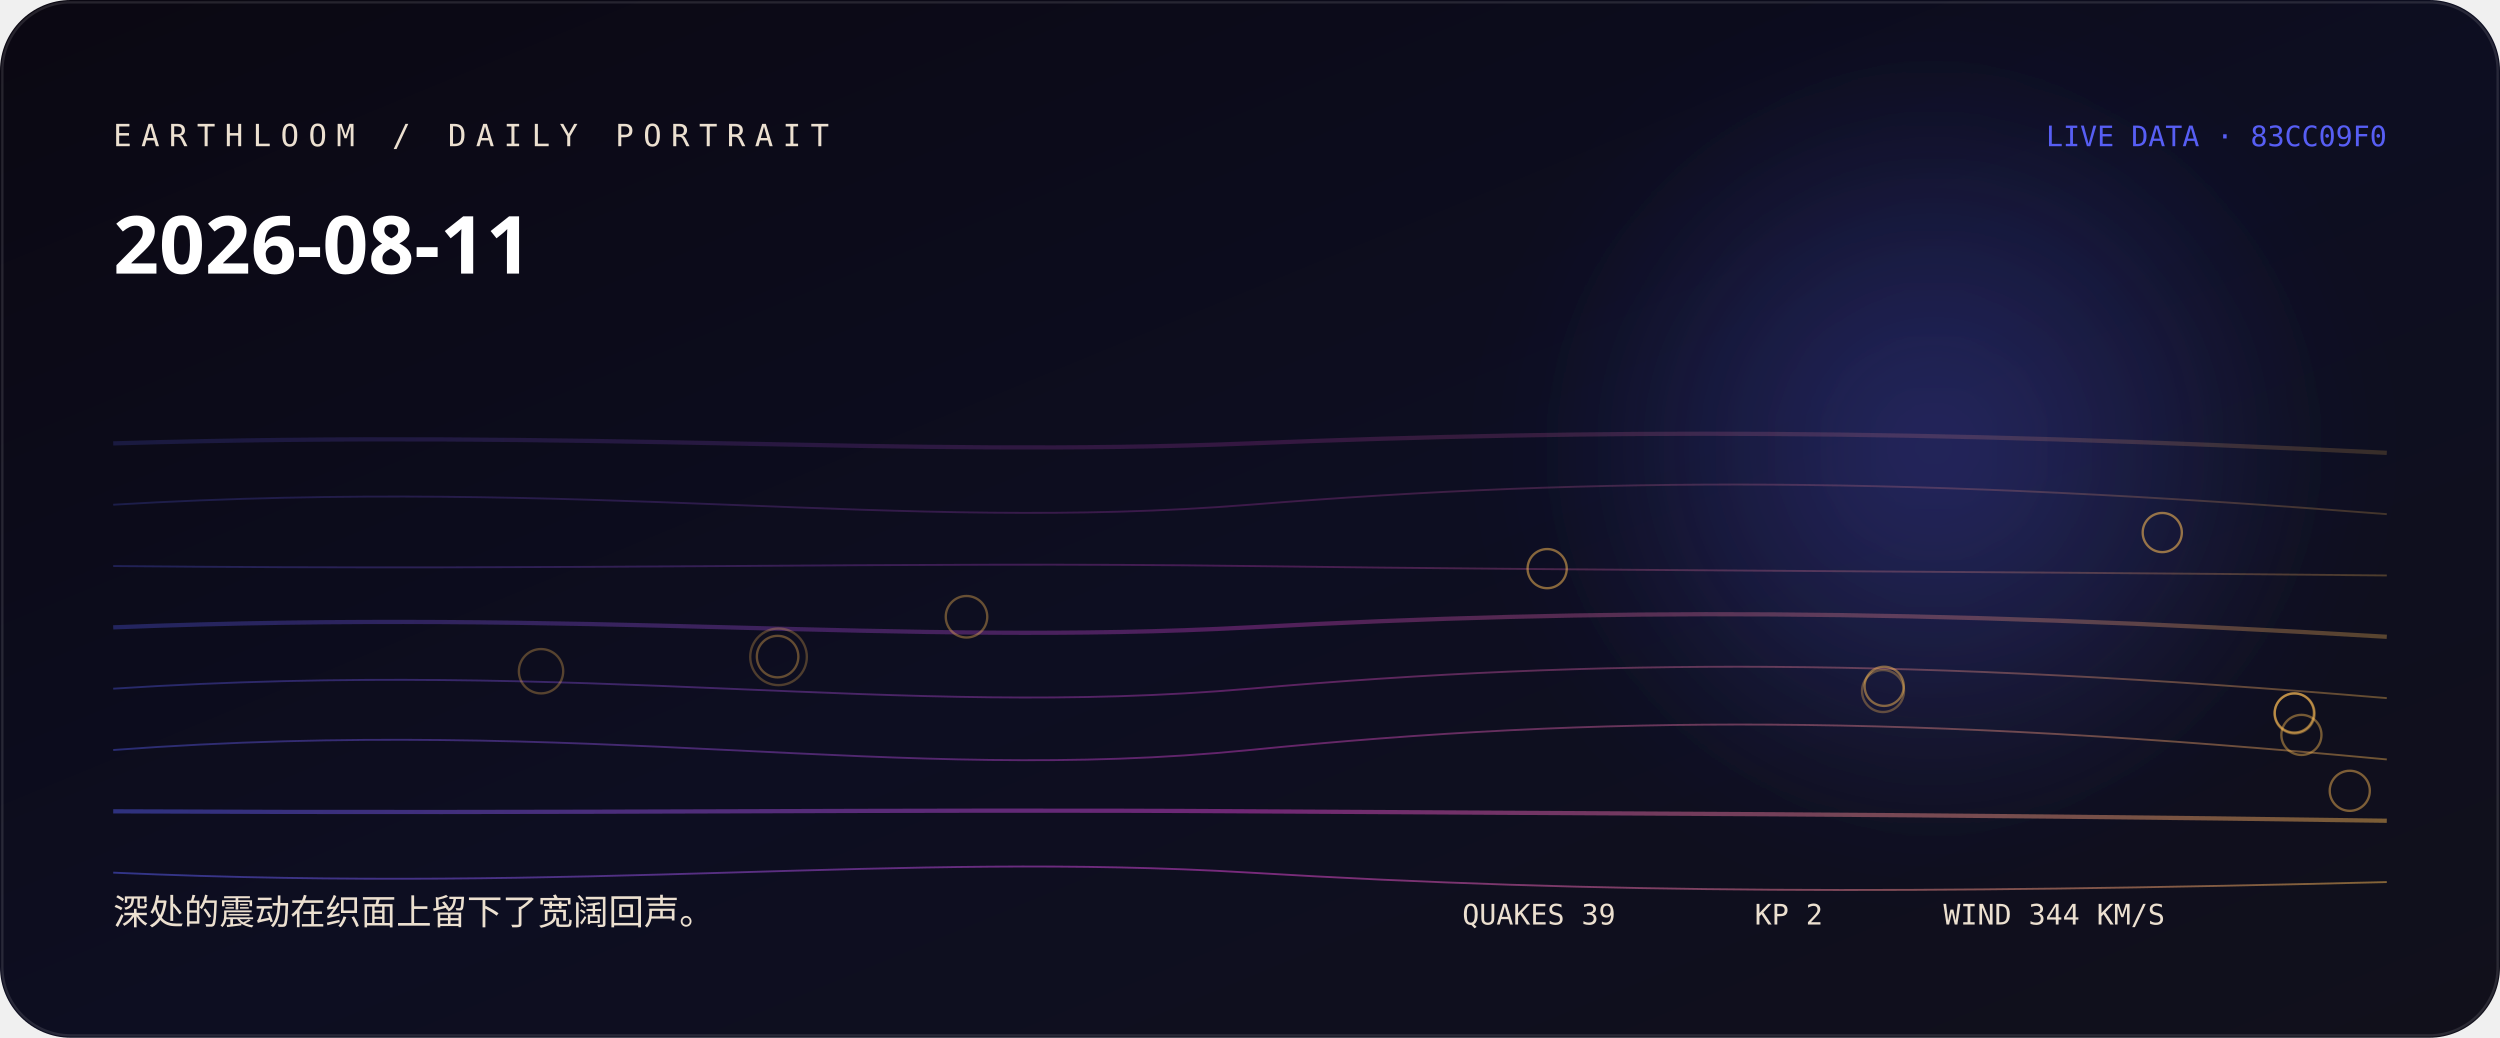
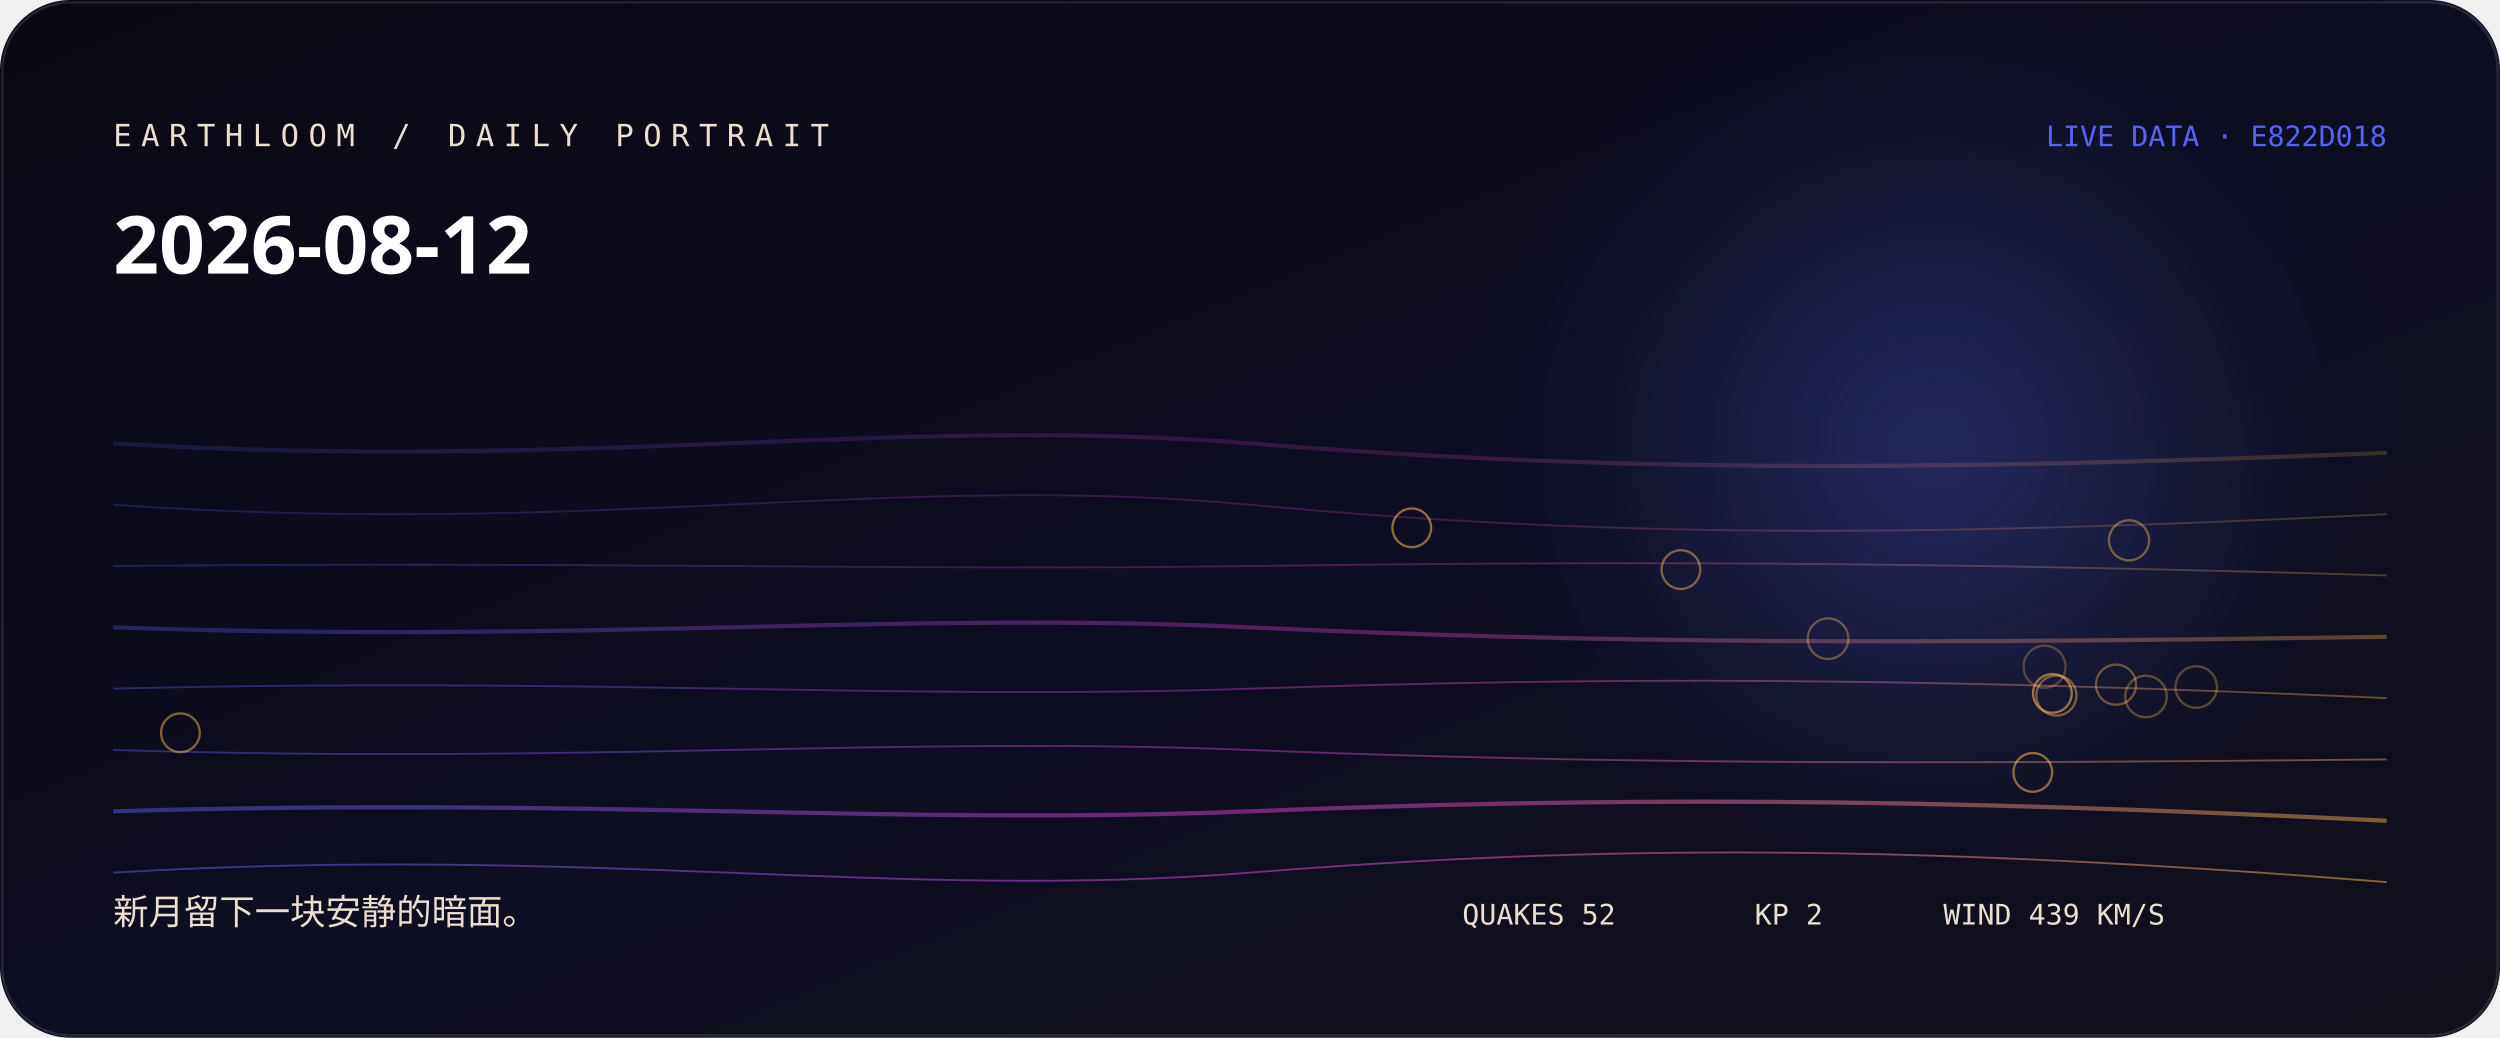
<svg xmlns="http://www.w3.org/2000/svg" width="1060" height="440" viewBox="0 0 1060 440" role="img" aria-labelledby="title desc">
  <defs>
    <linearGradient id="bg" x1="0" y1="0" x2="1" y2="1">
-       <stop stop-color="hsl(260 38% 5%)" />
-       <stop offset="0.52" stop-color="hsl(238 44% 9%)" />
+       <stop stop-color="hsl(258 38% 5%)" />
+       <stop offset="0.52" stop-color="hsl(236 44% 9%)" />
      <stop offset="1" stop-color="#11101b" />
    </linearGradient>
    <linearGradient id="thread">
-       <stop stop-color="hsl(237.556 88% 65%)" />
-       <stop offset="0.5" stop-color="hsl(304 76% 58.667%)" />
-       <stop offset="1" stop-color="hsl(37.04 96% 66%)" />
+       <stop stop-color="hsl(235.556 88% 65%)" />
+       <stop offset="0.5" stop-color="hsl(302 76% 58.667%)" />
+       <stop offset="1" stop-color="hsl(37.147 96% 66%)" />
    </linearGradient>
    <radialGradient id="halo">
-       <stop stop-color="hsl(237.556 88% 65%)" stop-opacity=".32" />
-       <stop offset="1" stop-color="hsl(237.556 88% 65%)" stop-opacity="0" />
+       <stop stop-color="hsl(235.556 88% 65%)" stop-opacity=".32" />
+       <stop offset="1" stop-color="hsl(235.556 88% 65%)" stop-opacity="0" />
    </radialGradient>
    <filter id="soft">
      <feGaussianBlur stdDeviation="24" />
    </filter>
  </defs>
  <rect width="1060" height="440" rx="30" fill="url(#bg)" />
  <circle cx="820" cy="190" r="170" fill="url(#halo)" filter="url(#soft)" />
-   <path d="M48 188 C250 182, 380 194, 530 188 S810 182, 1012 192" fill="none" stroke="url(#thread)" stroke-width="1.8" opacity="0.18" />
-   <path d="M48 214 C250 202, 380 226, 530 214 S810 202, 1012 218" fill="none" stroke="url(#thread)" stroke-width="0.8" opacity="0.225" />
-   <path d="M48 240 C250 242, 380 238, 530 240 S810 242, 1012 244" fill="none" stroke="url(#thread)" stroke-width="0.8" opacity="0.27" />
-   <path d="M48 266 C250 258, 380 274, 530 266 S810 258, 1012 270" fill="none" stroke="url(#thread)" stroke-width="1.8" opacity="0.315" />
-   <path d="M48 292 C250 279, 380 305, 530 292 S810 279, 1012 296" fill="none" stroke="url(#thread)" stroke-width="0.8" opacity="0.36" />
-   <path d="M48 318 C250 303, 380 333, 530 318 S810 303, 1012 322" fill="none" stroke="url(#thread)" stroke-width="0.8" opacity="0.405" />
-   <path d="M48 344 C250 345, 380 343, 530 344 S810 345, 1012 348" fill="none" stroke="url(#thread)" stroke-width="1.8" opacity="0.45" />
-   <path d="M48 370 C250 379, 380 361, 530 370 S810 379, 1012 374" fill="none" stroke="url(#thread)" stroke-width="0.8" opacity="0.495" />
-   <circle cx="330.1" cy="278.5" r="12" fill="none" stroke="hsl(37.04 96% 66%)" stroke-opacity="0.28" />
-   <circle cx="229.4" cy="284.6" r="9.4" fill="none" stroke="hsl(37.04 96% 66%)" stroke-opacity="0.31" />
-   <circle cx="798.4" cy="293" r="8.9" fill="none" stroke="hsl(37.04 96% 66%)" stroke-opacity="0.33" />
-   <circle cx="329.7" cy="278.4" r="8.8" fill="none" stroke="hsl(37.04 96% 66%)" stroke-opacity="0.36" />
-   <circle cx="409.8" cy="261.5" r="8.8" fill="none" stroke="hsl(37.04 96% 66%)" stroke-opacity="0.38" />
-   <circle cx="972.9" cy="302.5" r="8.5" fill="none" stroke="hsl(37.04 96% 66%)" stroke-opacity="0.41" />
-   <circle cx="975.8" cy="311.6" r="8.5" fill="none" stroke="hsl(37.04 96% 66%)" stroke-opacity="0.43" />
-   <circle cx="996.3" cy="335.3" r="8.5" fill="none" stroke="hsl(37.04 96% 66%)" stroke-opacity="0.46" />
-   <circle cx="798.9" cy="291" r="8.3" fill="none" stroke="hsl(37.04 96% 66%)" stroke-opacity="0.48" />
-   <circle cx="656" cy="241.1" r="8.3" fill="none" stroke="hsl(37.04 96% 66%)" stroke-opacity="0.51" />
-   <circle cx="972.8" cy="302.3" r="8.3" fill="none" stroke="hsl(37.04 96% 66%)" stroke-opacity="0.53" />
-   <circle cx="916.8" cy="225.8" r="8.3" fill="none" stroke="hsl(37.04 96% 66%)" stroke-opacity="0.56" />
-   <text x="48" y="62" fill="hsl(34 42% 87%)" font-family="ui-monospace, SFMono-Regular, Menlo, monospace" font-size="13" letter-spacing="4">EARTHLOOM / DAILY PORTRAIT</text>
-   <text x="48" y="116" fill="#fff" font-family="ui-sans-serif, system-ui, sans-serif" font-size="34" font-weight="620">2026-08-11</text>
-   <text x="48" y="392" fill="hsl(34 42% 87%)" font-family="ui-sans-serif, system-ui, sans-serif" font-size="15">深处的震动在织面上留下了宽阔回声。</text>
-   <text x="1012" y="62" text-anchor="end" fill="hsl(237.556 88% 65%)" font-family="ui-monospace, SFMono-Regular, Menlo, monospace" font-size="12">LIVE DATA · 83CC09F0</text>
-   <g fill="hsl(34 42% 87%)" font-family="ui-monospace, SFMono-Regular, Menlo, monospace" font-size="12">
-     <text x="620" y="392">QUAKES 39</text>
+   <path d="M48 188 C250 200, 380 176, 530 188 S810 200, 1012 192" fill="none" stroke="url(#thread)" stroke-width="1.8" opacity="0.18" />
+   <path d="M48 214 C250 228, 380 200, 530 214 S810 228, 1012 218" fill="none" stroke="url(#thread)" stroke-width="0.8" opacity="0.225" />
+   <path d="M48 240 C250 238, 380 242, 530 240 S810 238, 1012 244" fill="none" stroke="url(#thread)" stroke-width="0.8" opacity="0.27" />
+   <path d="M48 266 C250 273, 380 259, 530 266 S810 273, 1012 270" fill="none" stroke="url(#thread)" stroke-width="1.8" opacity="0.315" />
+   <path d="M48 292 C250 287, 380 297, 530 292 S810 287, 1012 296" fill="none" stroke="url(#thread)" stroke-width="0.8" opacity="0.36" />
+   <path d="M48 318 C250 324, 380 312, 530 318 S810 324, 1012 322" fill="none" stroke="url(#thread)" stroke-width="0.8" opacity="0.405" />
+   <path d="M48 344 C250 338, 380 350, 530 344 S810 338, 1012 348" fill="none" stroke="url(#thread)" stroke-width="1.8" opacity="0.45" />
+   <path d="M48 370 C250 358, 380 382, 530 370 S810 358, 1012 374" fill="none" stroke="url(#thread)" stroke-width="0.8" opacity="0.495" />
+   <circle cx="866.9" cy="282.7" r="8.9" fill="none" stroke="hsl(37.147 96% 66%)" stroke-opacity="0.28" />
+   <circle cx="931.2" cy="291.3" r="8.8" fill="none" stroke="hsl(37.147 96% 66%)" stroke-opacity="0.31" />
+   <circle cx="909.9" cy="295.3" r="8.8" fill="none" stroke="hsl(37.147 96% 66%)" stroke-opacity="0.33" />
+   <circle cx="775.1" cy="270.8" r="8.6" fill="none" stroke="hsl(37.147 96% 66%)" stroke-opacity="0.36" />
+   <circle cx="897.2" cy="290.3" r="8.5" fill="none" stroke="hsl(37.147 96% 66%)" stroke-opacity="0.38" />
+   <circle cx="902.7" cy="229.1" r="8.5" fill="none" stroke="hsl(37.147 96% 66%)" stroke-opacity="0.41" />
+   <circle cx="871.9" cy="294.9" r="8.5" fill="none" stroke="hsl(37.147 96% 66%)" stroke-opacity="0.43" />
+   <circle cx="712.7" cy="241.5" r="8.2" fill="none" stroke="hsl(37.147 96% 66%)" stroke-opacity="0.46" />
+   <circle cx="76.5" cy="310.7" r="8.2" fill="none" stroke="hsl(37.147 96% 66%)" stroke-opacity="0.48" />
+   <circle cx="861.9" cy="327.5" r="8.2" fill="none" stroke="hsl(37.147 96% 66%)" stroke-opacity="0.51" />
+   <circle cx="598.6" cy="223.8" r="8.2" fill="none" stroke="hsl(37.147 96% 66%)" stroke-opacity="0.53" />
+   <circle cx="870.2" cy="294" r="8.2" fill="none" stroke="hsl(37.147 96% 66%)" stroke-opacity="0.56" />
+   <text x="48" y="62" fill="hsl(32 42% 87%)" font-family="ui-monospace, SFMono-Regular, Menlo, monospace" font-size="13" letter-spacing="4">EARTHLOOM / DAILY PORTRAIT</text>
+   <text x="48" y="116" fill="#fff" font-family="ui-sans-serif, system-ui, sans-serif" font-size="34" font-weight="620">2026-08-12</text>
+   <text x="48" y="392" fill="hsl(32 42% 87%)" font-family="ui-sans-serif, system-ui, sans-serif" font-size="15">新月留下一块安静的暗面。</text>
+   <text x="1012" y="62" text-anchor="end" fill="hsl(235.556 88% 65%)" font-family="ui-monospace, SFMono-Regular, Menlo, monospace" font-size="12">LIVE DATA · E822D018</text>
+   <g fill="hsl(32 42% 87%)" font-family="ui-monospace, SFMono-Regular, Menlo, monospace" font-size="12">
+     <text x="620" y="392">QUAKES 52</text>
    <text x="744" y="392">KP 2</text>
-     <text x="824" y="392">WIND 344 KM/S</text>
+     <text x="824" y="392">WIND 439 KM/S</text>
  </g>
  <rect x="1" y="1" width="1058" height="438" rx="29" fill="none" stroke="#fff" stroke-opacity=".11" />
</svg>
